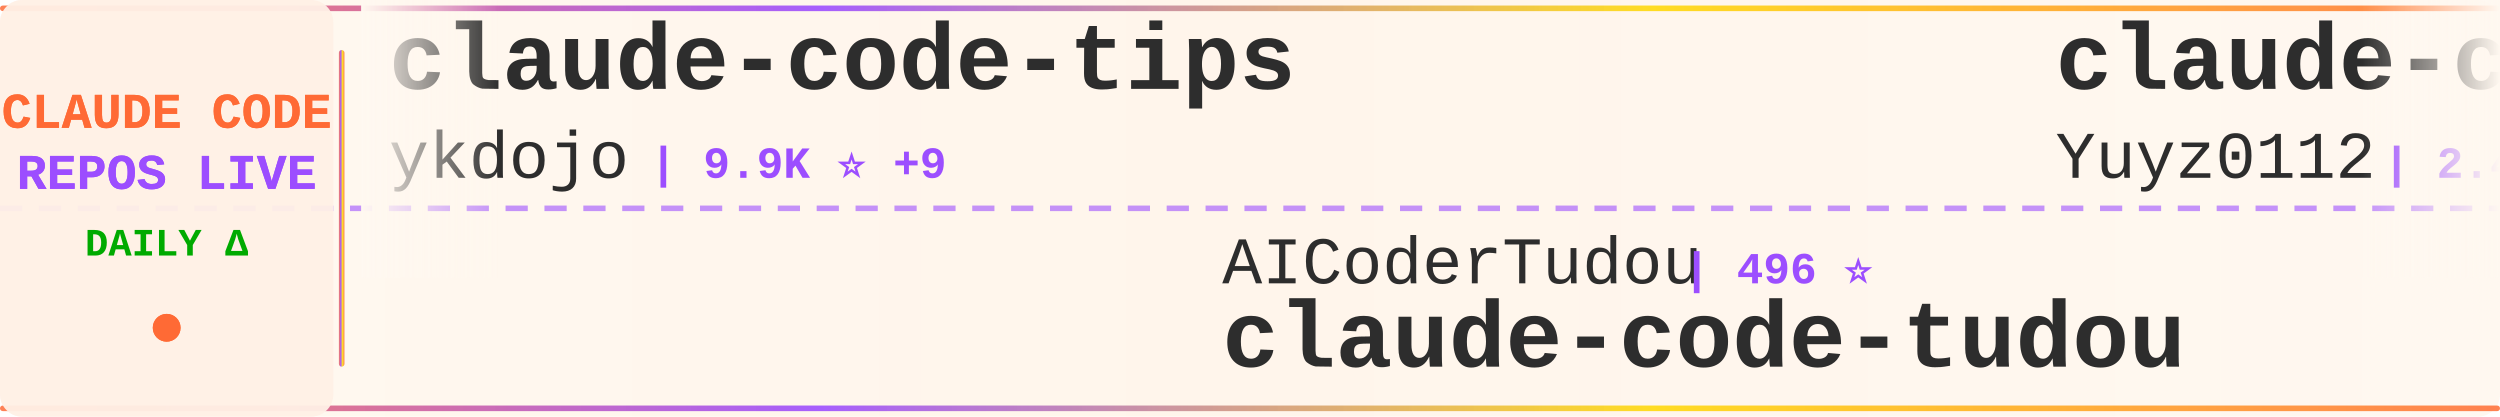
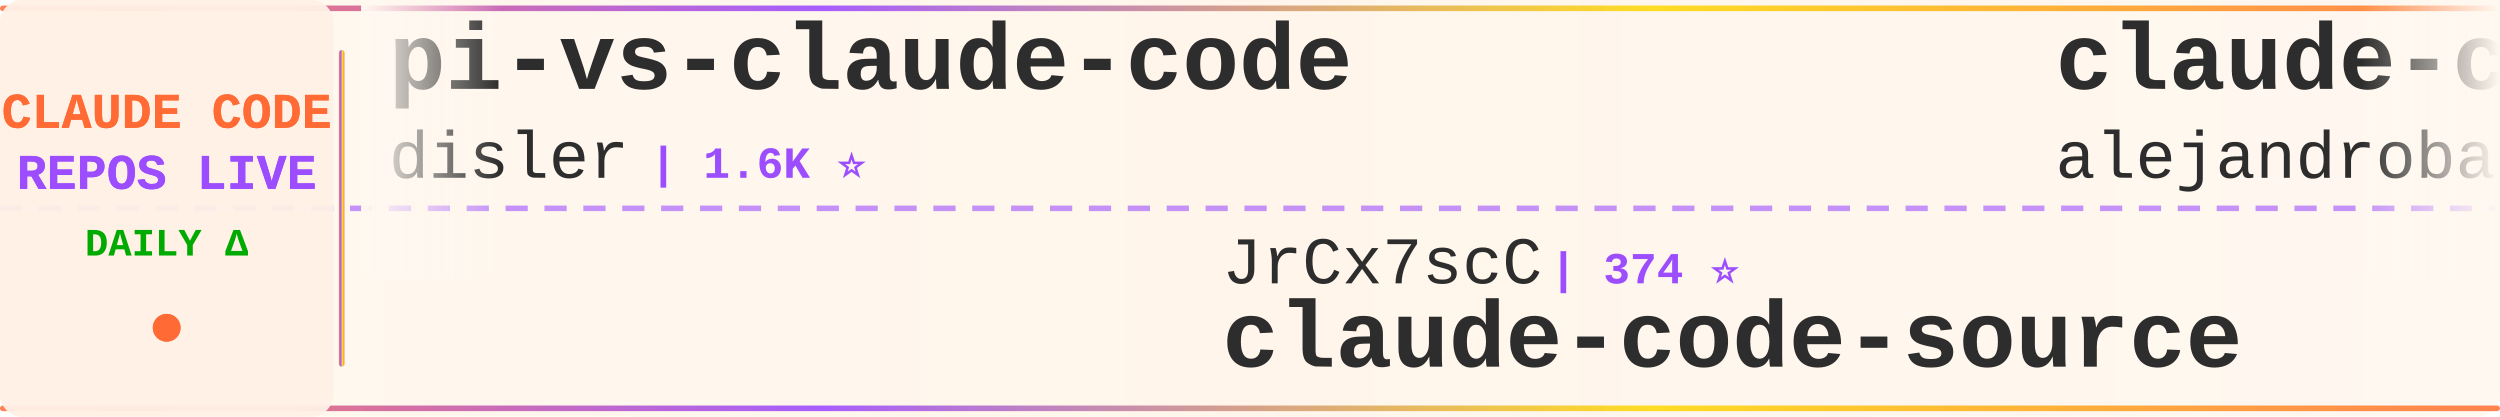
<svg xmlns="http://www.w3.org/2000/svg" width="900" height="150">
  <defs>
    <linearGradient id="tickerBg" x1="0%" y1="0%" x2="100%" y2="0%">
      <stop offset="0%" style="stop-color:#fff8f0;stop-opacity:0.98" />
      <stop offset="50%" style="stop-color:#fff5eb;stop-opacity:1" />
      <stop offset="100%" style="stop-color:#fff8f0;stop-opacity:0.98" />
    </linearGradient>
    <linearGradient id="borderGrad" x1="0%" y1="0%" x2="100%" y2="0%">
      <stop offset="0%" style="stop-color:#FF6B35;stop-opacity:0.85">
        <animate attributeName="stop-opacity" values="0.85;1;0.85" dur="2s" repeatCount="indefinite" />
      </stop>
      <stop offset="33%" style="stop-color:#9C4EFF;stop-opacity:0.9">
        <animate attributeName="stop-opacity" values="0.9;1;0.9" dur="2.2s" repeatCount="indefinite" />
      </stop>
      <stop offset="66%" style="stop-color:#FFD700;stop-opacity:0.85">
        <animate attributeName="stop-opacity" values="0.85;1;0.85" dur="1.8s" repeatCount="indefinite" />
      </stop>
      <stop offset="100%" style="stop-color:#FF6B35;stop-opacity:0.85">
        <animate attributeName="stop-opacity" values="0.85;1;0.85" dur="2s" repeatCount="indefinite" />
      </stop>
    </linearGradient>
    <filter id="textGlow">
      <feGaussianBlur stdDeviation="0.15" result="coloredBlur" />
      <feMerge>
        <feMergeNode in="coloredBlur" />
        <feMergeNode in="SourceGraphic" />
      </feMerge>
    </filter>
    <filter id="metricGlow">
      <feGaussianBlur stdDeviation="0.2" result="coloredBlur" />
      <feMerge>
        <feMergeNode in="coloredBlur" />
        <feMergeNode in="SourceGraphic" />
      </feMerge>
    </filter>
    <linearGradient id="leftFade" x1="0%" y1="0%" x2="100%" y2="0%">
      <stop offset="0%" style="stop-color:#fff8f0;stop-opacity:1" />
      <stop offset="100%" style="stop-color:#fff8f0;stop-opacity:0" />
    </linearGradient>
    <linearGradient id="rightFade" x1="0%" y1="0%" x2="100%" y2="0%">
      <stop offset="0%" style="stop-color:#fff8f0;stop-opacity:0" />
      <stop offset="100%" style="stop-color:#fff8f0;stop-opacity:1" />
    </linearGradient>
  </defs>
  <rect width="900" height="150" fill="url(#tickerBg)" rx="8" />
  <rect x="0" y="2" width="900" height="2" fill="url(#borderGrad)" rx="1" />
  <rect x="0" y="146" width="900" height="2" fill="url(#borderGrad)" rx="1" />
  <line x1="0" y1="75" x2="900" y2="75" stroke="#9C4EFF" stroke-width="2" stroke-dasharray="8 6" opacity="0.6" />
  <rect x="0" y="0" width="120" height="150" fill="#fff0e6" opacity="0.95" rx="8" />
  <text x="60" y="46" font-family="'Courier New', monospace" font-size="18" font-weight="bold" fill="#FF6B35" text-anchor="middle" filter="url(#textGlow)">
    CLAUDE CODE
  </text>
  <text x="60" y="68" font-family="'Courier New', monospace" font-size="18" font-weight="bold" fill="#9C4EFF" text-anchor="middle" filter="url(#textGlow)">
    REPOS LIVE
  </text>
  <text x="60" y="92" font-family="'Courier New', monospace" font-size="14" font-weight="bold" fill="#00aa00" text-anchor="middle">
    DAILY Δ
  </text>
  <circle cx="60" cy="118" r="5" fill="#FF6B35" filter="url(#metricGlow)">
    <animate attributeName="r" values="4;6;4" dur="1.5s" repeatCount="indefinite" />
    <animate attributeName="opacity" values="0.6;1;0.6" dur="1.5s" repeatCount="indefinite" />
  </circle>
  <rect x="122" y="18" width="2" height="114" fill="url(#borderGrad)" rx="1" />
  <clipPath id="tickerClip">
    <rect x="130" y="0" width="770" height="150" />
  </clipPath>
  <g clip-path="url(#tickerClip)">
    <g id="tickerItems">
      <animateTransform attributeName="transform" attributeType="XML" type="translate" from="0 0" to="-3000 0" dur="54s" repeatCount="indefinite" />
      <g transform="translate(0, 0)">
-         <text x="140" y="32" font-family="'Courier New', monospace" font-size="34" font-weight="bold" fill="#2d2d2d">claude-code-tips</text>
-         <text x="140" y="64" font-family="'Courier New', monospace" font-size="24" font-weight="normal" fill="#2d2d2d" opacity="1.0">ykdojo</text>
-         <text x="234" y="64" font-family="'Courier New', monospace" font-size="16" font-weight="bold" fill="#9C4EFF"> | 9.9K ⭐ +9</text>
+         <text x="140" y="32" font-family="'Courier New', monospace" font-size="34" font-weight="bold" fill="#2d2d2d">pi-vs-claude-code</text>
+         <text x="140" y="64" font-family="'Courier New', monospace" font-size="24" font-weight="normal" fill="#2d2d2d" opacity="1.0">disler</text>
+         <text x="234" y="64" font-family="'Courier New', monospace" font-size="16" font-weight="bold" fill="#9C4EFF"> | 1.6K ⭐</text>
      </g>
      <g transform="translate(300, 0)">
-         <text x="140" y="102" font-family="'Courier New', monospace" font-size="24" font-weight="normal" fill="#2d2d2d" opacity="1.0">AICoderTudou</text>
-         <text x="306" y="102" font-family="'Courier New', monospace" font-size="16" font-weight="bold" fill="#9C4EFF"> | 496 ⭐</text>
-         <text x="140" y="132" font-family="'Courier New', monospace" font-size="34" font-weight="bold" fill="#2d2d2d">claude-code-tudou</text>
+         <text x="140" y="102" font-family="'Courier New', monospace" font-size="24" font-weight="normal" fill="#2d2d2d" opacity="1.0">JrCx7scC</text>
+         <text x="258" y="102" font-family="'Courier New', monospace" font-size="16" font-weight="bold" fill="#9C4EFF"> | 374 ⭐</text>
+         <text x="140" y="132" font-family="'Courier New', monospace" font-size="34" font-weight="bold" fill="#2d2d2d">claude-code-source</text>
      </g>
      <g transform="translate(600, 0)">
-         <text x="140" y="32" font-family="'Courier New', monospace" font-size="34" font-weight="bold" fill="#2d2d2d">claude-code-reverse</text>
-         <text x="140" y="64" font-family="'Courier New', monospace" font-size="24" font-weight="normal" fill="#2d2d2d" opacity="1.0">Yuyz0112</text>
-         <text x="258" y="64" font-family="'Courier New', monospace" font-size="16" font-weight="bold" fill="#9C4EFF"> | 2.4K ⭐</text>
+         <text x="140" y="32" font-family="'Courier New', monospace" font-size="34" font-weight="bold" fill="#2d2d2d">claude-code-from-source</text>
+         <text x="140" y="64" font-family="'Courier New', monospace" font-size="24" font-weight="normal" fill="#2d2d2d" opacity="1.0">alejandrobalderas</text>
+         <text x="366" y="64" font-family="'Courier New', monospace" font-size="16" font-weight="bold" fill="#9C4EFF"> | 2.8K ⭐ +1</text>
      </g>
      <g transform="translate(900, 0)">
-         <text x="140" y="102" font-family="'Courier New', monospace" font-size="24" font-weight="normal" fill="#2d2d2d" opacity="1.0">wanshuiyin</text>
-         <text x="282" y="102" font-family="'Courier New', monospace" font-size="16" font-weight="bold" fill="#9C4EFF"> | 15.1K ⭐ +1</text>
-         <text x="140" y="132" font-family="'Courier New', monospace" font-size="34" font-weight="bold" fill="#2d2d2d">Auto-claude-code-researc...</text>
+         <text x="140" y="102" font-family="'Courier New', monospace" font-size="24" font-weight="normal" fill="#2d2d2d" opacity="1.0">guanshan</text>
+         <text x="258" y="102" font-family="'Courier New', monospace" font-size="16" font-weight="bold" fill="#9C4EFF"> | 61 ⭐</text>
+         <text x="140" y="132" font-family="'Courier New', monospace" font-size="34" font-weight="bold" fill="#2d2d2d">ClaudeCode</text>
      </g>
      <g transform="translate(1200, 0)">
-         <text x="140" y="32" font-family="'Courier New', monospace" font-size="34" font-weight="bold" fill="#2d2d2d">claude-code-workflows</text>
-         <text x="140" y="64" font-family="'Courier New', monospace" font-size="24" font-weight="normal" fill="#2d2d2d" opacity="1.0">OneRedOak</text>
-         <text x="270" y="64" font-family="'Courier New', monospace" font-size="16" font-weight="bold" fill="#9C4EFF"> | 3.9K ⭐</text>
+         <text x="140" y="32" font-family="'Courier New', monospace" font-size="34" font-weight="bold" fill="#2d2d2d">oh-my-claudecode</text>
+         <text x="140" y="64" font-family="'Courier New', monospace" font-size="24" font-weight="normal" fill="#2d2d2d" opacity="1.0">Yeachan-Heo</text>
+         <text x="294" y="64" font-family="'Courier New', monospace" font-size="16" font-weight="bold" fill="#9C4EFF"> | 38.8K ⭐ +5</text>
      </g>
      <g transform="translate(1500, 0)">
-         <text x="140" y="102" font-family="'Courier New', monospace" font-size="24" font-weight="normal" fill="#2d2d2d" opacity="1.0">andrew-kramer-inno</text>
-         <text x="378" y="102" font-family="'Courier New', monospace" font-size="16" font-weight="bold" fill="#9C4EFF"> | 594 ⭐</text>
-         <text x="140" y="132" font-family="'Courier New', monospace" font-size="34" font-weight="bold" fill="#2d2d2d">claude-code-source-build</text>
+         <text x="140" y="102" font-family="'Courier New', monospace" font-size="24" font-weight="normal" fill="#2d2d2d" opacity="1.0">luyao618</text>
+         <text x="258" y="102" font-family="'Courier New', monospace" font-size="16" font-weight="bold" fill="#9C4EFF"> | 1.7K ⭐</text>
+         <text x="140" y="132" font-family="'Courier New', monospace" font-size="34" font-weight="bold" fill="#2d2d2d">Claude-Code-Source-Study</text>
      </g>
      <g transform="translate(1800, 0)">
-         <text x="140" y="32" font-family="'Courier New', monospace" font-size="34" font-weight="bold" fill="#2d2d2d">claude-code-spec-workflo...</text>
-         <text x="140" y="64" font-family="'Courier New', monospace" font-size="24" font-weight="normal" fill="#2d2d2d" opacity="1.0">Pimzino</text>
-         <text x="246" y="64" font-family="'Courier New', monospace" font-size="16" font-weight="bold" fill="#9C4EFF"> | 3.9K ⭐</text>
+         <text x="140" y="32" font-family="'Courier New', monospace" font-size="34" font-weight="bold" fill="#2d2d2d">claude-code-sourcemap</text>
+         <text x="140" y="64" font-family="'Courier New', monospace" font-size="24" font-weight="normal" fill="#2d2d2d" opacity="1.0">ChinaSiro</text>
+         <text x="270" y="64" font-family="'Courier New', monospace" font-size="16" font-weight="bold" fill="#9C4EFF"> | 9.6K ⭐</text>
      </g>
      <g transform="translate(2100, 0)">
-         <text x="140" y="102" font-family="'Courier New', monospace" font-size="24" font-weight="normal" fill="#2d2d2d" opacity="1.0">lintsinghua</text>
-         <text x="294" y="102" font-family="'Courier New', monospace" font-size="16" font-weight="bold" fill="#9C4EFF"> | 4.1K ⭐</text>
-         <text x="140" y="132" font-family="'Courier New', monospace" font-size="34" font-weight="bold" fill="#2d2d2d">claude-code-book</text>
+         <text x="140" y="102" font-family="'Courier New', monospace" font-size="24" font-weight="normal" fill="#2d2d2d" opacity="1.0">Chachamaru127</text>
+         <text x="318" y="102" font-family="'Courier New', monospace" font-size="16" font-weight="bold" fill="#9C4EFF"> | 3.1K ⭐</text>
+         <text x="140" y="132" font-family="'Courier New', monospace" font-size="34" font-weight="bold" fill="#2d2d2d">claude-code-harness</text>
      </g>
      <g transform="translate(2400, 0)">
-         <text x="140" y="32" font-family="'Courier New', monospace" font-size="34" font-weight="bold" fill="#2d2d2d">sc-claude-code-files</text>
-         <text x="140" y="64" font-family="'Courier New', monospace" font-size="24" font-weight="normal" fill="#2d2d2d" opacity="1.0">https-deeplearning-ai</text>
-         <text x="414" y="64" font-family="'Courier New', monospace" font-size="16" font-weight="bold" fill="#9C4EFF"> | 544 ⭐</text>
+         <text x="140" y="32" font-family="'Courier New', monospace" font-size="34" font-weight="bold" fill="#2d2d2d">claude-code-source-code-...</text>
+         <text x="140" y="64" font-family="'Courier New', monospace" font-size="24" font-weight="normal" fill="#2d2d2d" opacity="1.0">ghuntley</text>
+         <text x="258" y="64" font-family="'Courier New', monospace" font-size="16" font-weight="bold" fill="#9C4EFF"> | 990 ⭐</text>
      </g>
      <g transform="translate(2700, 0)">
-         <text x="140" y="102" font-family="'Courier New', monospace" font-size="24" font-weight="normal" fill="#2d2d2d" opacity="1.0">lorryjovens-hub</text>
-         <text x="342" y="102" font-family="'Courier New', monospace" font-size="16" font-weight="bold" fill="#9C4EFF"> | 1.7K ⭐</text>
-         <text x="140" y="132" font-family="'Courier New', monospace" font-size="34" font-weight="bold" fill="#2d2d2d">claude-code-rust</text>
+         <text x="140" y="102" font-family="'Courier New', monospace" font-size="24" font-weight="normal" fill="#2d2d2d" opacity="1.0">Windy3f3f3f3f</text>
+         <text x="318" y="102" font-family="'Courier New', monospace" font-size="16" font-weight="bold" fill="#9C4EFF"> | 3.5K ⭐</text>
+         <text x="140" y="132" font-family="'Courier New', monospace" font-size="34" font-weight="bold" fill="#2d2d2d">how-claude-code-works</text>
      </g>
      <g transform="translate(3000, 0)">
-         <text x="140" y="32" font-family="'Courier New', monospace" font-size="34" font-weight="bold" fill="#2d2d2d">claude-code-tips</text>
-         <text x="140" y="64" font-family="'Courier New', monospace" font-size="24" font-weight="normal" fill="#2d2d2d" opacity="1.0">ykdojo</text>
-         <text x="234" y="64" font-family="'Courier New', monospace" font-size="16" font-weight="bold" fill="#9C4EFF"> | 9.9K ⭐ +9</text>
+         <text x="140" y="32" font-family="'Courier New', monospace" font-size="34" font-weight="bold" fill="#2d2d2d">pi-vs-claude-code</text>
+         <text x="140" y="64" font-family="'Courier New', monospace" font-size="24" font-weight="normal" fill="#2d2d2d" opacity="1.0">disler</text>
+         <text x="234" y="64" font-family="'Courier New', monospace" font-size="16" font-weight="bold" fill="#9C4EFF"> | 1.6K ⭐</text>
      </g>
      <g transform="translate(3300, 0)">
-         <text x="140" y="102" font-family="'Courier New', monospace" font-size="24" font-weight="normal" fill="#2d2d2d" opacity="1.0">AICoderTudou</text>
-         <text x="306" y="102" font-family="'Courier New', monospace" font-size="16" font-weight="bold" fill="#9C4EFF"> | 496 ⭐</text>
-         <text x="140" y="132" font-family="'Courier New', monospace" font-size="34" font-weight="bold" fill="#2d2d2d">claude-code-tudou</text>
+         <text x="140" y="102" font-family="'Courier New', monospace" font-size="24" font-weight="normal" fill="#2d2d2d" opacity="1.0">JrCx7scC</text>
+         <text x="258" y="102" font-family="'Courier New', monospace" font-size="16" font-weight="bold" fill="#9C4EFF"> | 374 ⭐</text>
+         <text x="140" y="132" font-family="'Courier New', monospace" font-size="34" font-weight="bold" fill="#2d2d2d">claude-code-source</text>
      </g>
      <g transform="translate(3600, 0)">
-         <text x="140" y="32" font-family="'Courier New', monospace" font-size="34" font-weight="bold" fill="#2d2d2d">claude-code-reverse</text>
-         <text x="140" y="64" font-family="'Courier New', monospace" font-size="24" font-weight="normal" fill="#2d2d2d" opacity="1.0">Yuyz0112</text>
-         <text x="258" y="64" font-family="'Courier New', monospace" font-size="16" font-weight="bold" fill="#9C4EFF"> | 2.4K ⭐</text>
+         <text x="140" y="32" font-family="'Courier New', monospace" font-size="34" font-weight="bold" fill="#2d2d2d">claude-code-from-source</text>
+         <text x="140" y="64" font-family="'Courier New', monospace" font-size="24" font-weight="normal" fill="#2d2d2d" opacity="1.0">alejandrobalderas</text>
+         <text x="366" y="64" font-family="'Courier New', monospace" font-size="16" font-weight="bold" fill="#9C4EFF"> | 2.8K ⭐ +1</text>
      </g>
      <g transform="translate(3900, 0)">
-         <text x="140" y="102" font-family="'Courier New', monospace" font-size="24" font-weight="normal" fill="#2d2d2d" opacity="1.0">wanshuiyin</text>
-         <text x="282" y="102" font-family="'Courier New', monospace" font-size="16" font-weight="bold" fill="#9C4EFF"> | 15.1K ⭐ +1</text>
-         <text x="140" y="132" font-family="'Courier New', monospace" font-size="34" font-weight="bold" fill="#2d2d2d">Auto-claude-code-researc...</text>
+         <text x="140" y="102" font-family="'Courier New', monospace" font-size="24" font-weight="normal" fill="#2d2d2d" opacity="1.0">guanshan</text>
+         <text x="258" y="102" font-family="'Courier New', monospace" font-size="16" font-weight="bold" fill="#9C4EFF"> | 61 ⭐</text>
+         <text x="140" y="132" font-family="'Courier New', monospace" font-size="34" font-weight="bold" fill="#2d2d2d">ClaudeCode</text>
      </g>
    </g>
  </g>
  <rect x="130" y="0" width="50" height="100" fill="url(#leftFade)" />
  <rect x="850" y="0" width="50" height="100" fill="url(#rightFade)" />
</svg>
